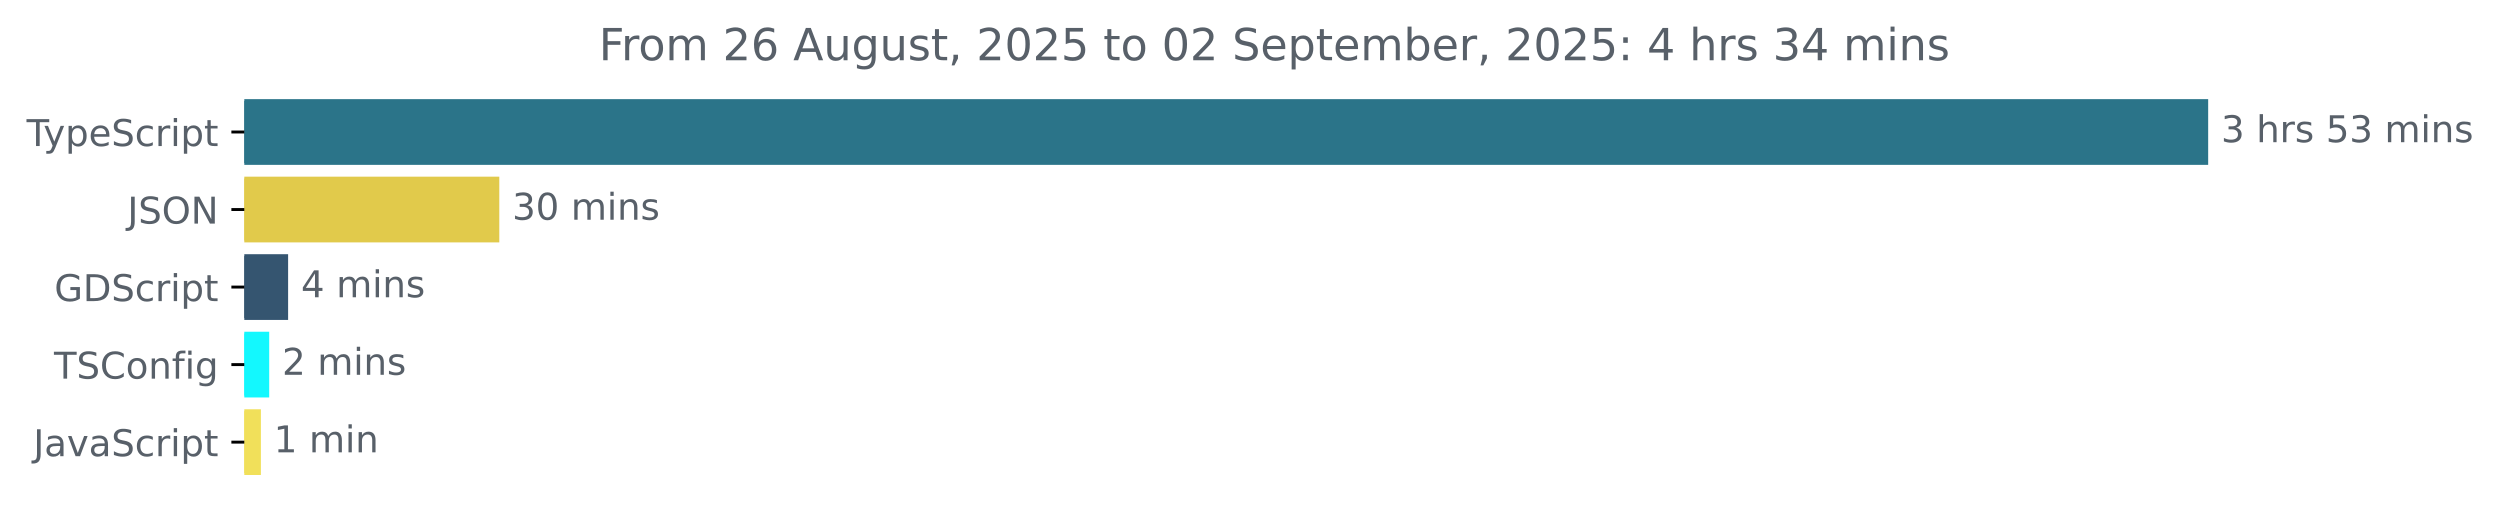
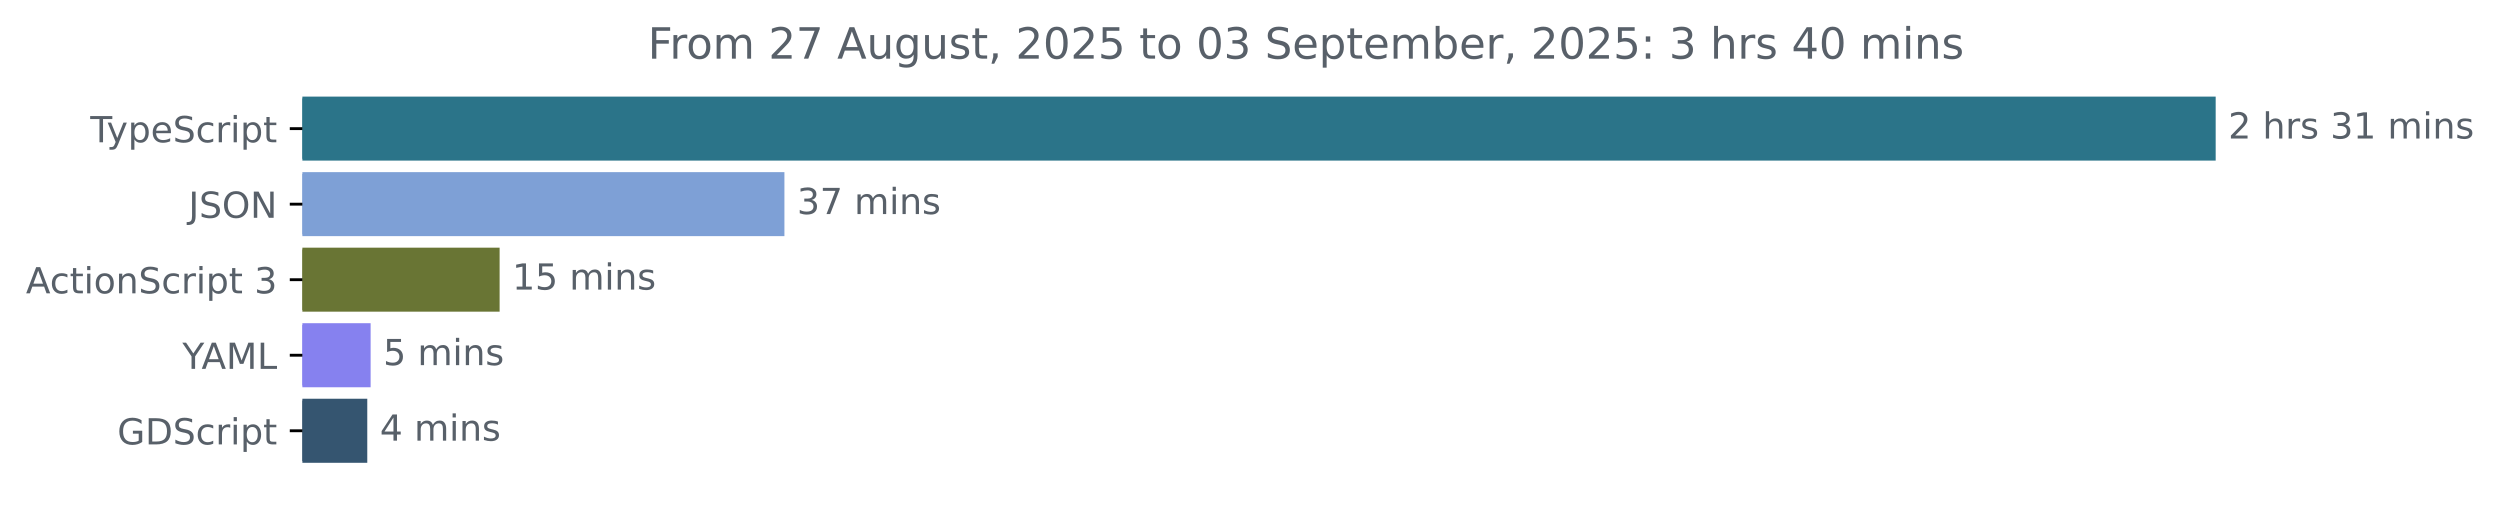
- <svg xmlns="http://www.w3.org/2000/svg" xmlns:xlink="http://www.w3.org/1999/xlink" width="677.144pt" height="140.398pt" viewBox="0 0 677.144 140.398" version="1.1">
+ <svg xmlns="http://www.w3.org/2000/svg" xmlns:xlink="http://www.w3.org/1999/xlink" width="695.038pt" height="140.398pt" viewBox="0 0 695.038 140.398" version="1.1">
  <defs>
    <style type="text/css">*{stroke-linejoin: round; stroke-linecap: butt}</style>
  </defs>
  <g id="figure_1">
    <g id="patch_1">
-       <path d="M -0 140.398  L 677.144 140.398  L 677.144 0  L -0 0  L -0 140.398  z " style="fill: none" />
+       <path d="M 0 140.398  L 695.038 140.398  L 695.038 0  L 0 0  L 0 140.398  z " style="fill: none" />
    </g>
    <g id="axes_1">
      <g id="patch_2">
-         <path d="M 66.17 27.358  L 597.599 27.358  L 597.599 44.158  L 66.17 44.158  z " clip-path="url(#p45d3fa379a)" style="fill: #2b7489; stroke: #2b7489; stroke-linejoin: miter" />
+         <path d="M 84.064 27.358  L 615.493 27.358  L 615.493 44.158  L 84.064 44.158  z " clip-path="url(#p9404c2b5ec)" style="fill: #2b7489; stroke: #2b7489; stroke-linejoin: miter" />
      </g>
      <g id="patch_3">
-         <path d="M 66.17 48.358  L 134.738 48.358  L 134.738 65.158  L 66.17 65.158  z " clip-path="url(#p45d3fa379a)" style="fill: #e1ca4b; stroke: #e1ca4b; stroke-linejoin: miter" />
+         <path d="M 84.064 48.358  L 217.581 48.358  L 217.581 65.158  L 84.064 65.158  z " clip-path="url(#p9404c2b5ec)" style="fill: #7ea0d6; stroke: #7ea0d6; stroke-linejoin: miter" />
      </g>
      <g id="patch_4">
-         <path d="M 66.17 69.358  L 77.536 69.358  L 77.536 86.158  L 66.17 86.158  z " clip-path="url(#p45d3fa379a)" style="fill: #355570; stroke: #355570; stroke-linejoin: miter" />
+         <path d="M 84.064 69.358  L 138.402 69.358  L 138.402 86.158  L 84.064 86.158  z " clip-path="url(#p9404c2b5ec)" style="fill: #697534; stroke: #697534; stroke-linejoin: miter" />
      </g>
      <g id="patch_5">
-         <path d="M 66.17 90.358  L 72.415 90.358  L 72.415 107.158  L 66.17 107.158  z " clip-path="url(#p45d3fa379a)" style="fill: #13f8fe; stroke: #13f8fe; stroke-linejoin: miter" />
+         <path d="M 84.064 90.358  L 102.539 90.358  L 102.539 107.158  L 84.064 107.158  z " clip-path="url(#p9404c2b5ec)" style="fill: #8681ef; stroke: #8681ef; stroke-linejoin: miter" />
      </g>
      <g id="patch_6">
-         <path d="M 66.17 111.358  L 70.167 111.358  L 70.167 128.158  L 66.17 128.158  z " clip-path="url(#p45d3fa379a)" style="fill: #f1e05a; stroke: #f1e05a; stroke-linejoin: miter" />
+         <path d="M 84.064 111.358  L 101.608 111.358  L 101.608 128.158  L 84.064 128.158  z " clip-path="url(#p9404c2b5ec)" style="fill: #355570; stroke: #355570; stroke-linejoin: miter" />
      </g>
      <g id="matplotlib.axis_1" />
      <g id="matplotlib.axis_2">
        <g id="ytick_1">
          <g id="line2d_1">
            <defs>
-               <path id="m419370127f" d="M 0 0  L -3.5 0  " style="stroke: #000000; stroke-width: 0.8" />
+               <path id="m093c6def98" d="M 0 0  L -3.5 0  " style="stroke: #000000; stroke-width: 0.8" />
            </defs>
            <g>
-               <use xlink:href="#m419370127f" x="66.17" y="35.758" style="stroke: #000000; stroke-width: 0.8" />
+               <use xlink:href="#m093c6def98" x="84.064" y="35.758" style="stroke: #000000; stroke-width: 0.8" />
            </g>
          </g>
          <g id="text_1">
-             <g style="fill: #586069" transform="translate(7.2 39.55734) scale(0.1 -0.1)">
+             <g style="fill: #586069" transform="translate(25.09375 39.55734) scale(0.1 -0.1)">
              <defs>
                <path id="DejaVuSans-54" d="M -19 4666  L 3928 4666  L 3928 4134  L 2272 4134  L 2272 0  L 1638 0  L 1638 4134  L -19 4134  L -19 4666  z " transform="scale(0.015625)" />
                <path id="DejaVuSans-79" d="M 2059 -325  Q 1816 -950 1584 -1140  Q 1353 -1331 966 -1331  L 506 -1331  L 506 -850  L 844 -850  Q 1081 -850 1212 -737  Q 1344 -625 1503 -206  L 1606 56  L 191 3500  L 800 3500  L 1894 763  L 2988 3500  L 3597 3500  L 2059 -325  z " transform="scale(0.015625)" />
                <path id="DejaVuSans-70" d="M 1159 525  L 1159 -1331  L 581 -1331  L 581 3500  L 1159 3500  L 1159 2969  Q 1341 3281 1617 3432  Q 1894 3584 2278 3584  Q 2916 3584 3314 3078  Q 3713 2572 3713 1747  Q 3713 922 3314 415  Q 2916 -91 2278 -91  Q 1894 -91 1617 61  Q 1341 213 1159 525  z M 3116 1747  Q 3116 2381 2855 2742  Q 2594 3103 2138 3103  Q 1681 3103 1420 2742  Q 1159 2381 1159 1747  Q 1159 1113 1420 752  Q 1681 391 2138 391  Q 2594 391 2855 752  Q 3116 1113 3116 1747  z " transform="scale(0.015625)" />
                <path id="DejaVuSans-65" d="M 3597 1894  L 3597 1613  L 953 1613  Q 991 1019 1311 708  Q 1631 397 2203 397  Q 2534 397 2845 478  Q 3156 559 3463 722  L 3463 178  Q 3153 47 2828 -22  Q 2503 -91 2169 -91  Q 1331 -91 842 396  Q 353 884 353 1716  Q 353 2575 817 3079  Q 1281 3584 2069 3584  Q 2775 3584 3186 3129  Q 3597 2675 3597 1894  z M 3022 2063  Q 3016 2534 2758 2815  Q 2500 3097 2075 3097  Q 1594 3097 1305 2825  Q 1016 2553 972 2059  L 3022 2063  z " transform="scale(0.015625)" />
                <path id="DejaVuSans-53" d="M 3425 4513  L 3425 3897  Q 3066 4069 2747 4153  Q 2428 4238 2131 4238  Q 1616 4238 1336 4038  Q 1056 3838 1056 3469  Q 1056 3159 1242 3001  Q 1428 2844 1947 2747  L 2328 2669  Q 3034 2534 3370 2195  Q 3706 1856 3706 1288  Q 3706 609 3251 259  Q 2797 -91 1919 -91  Q 1588 -91 1214 -16  Q 841 59 441 206  L 441 856  Q 825 641 1194 531  Q 1563 422 1919 422  Q 2459 422 2753 634  Q 3047 847 3047 1241  Q 3047 1584 2836 1778  Q 2625 1972 2144 2069  L 1759 2144  Q 1053 2284 737 2584  Q 422 2884 422 3419  Q 422 4038 858 4394  Q 1294 4750 2059 4750  Q 2388 4750 2728 4690  Q 3069 4631 3425 4513  z " transform="scale(0.015625)" />
                <path id="DejaVuSans-63" d="M 3122 3366  L 3122 2828  Q 2878 2963 2633 3030  Q 2388 3097 2138 3097  Q 1578 3097 1268 2742  Q 959 2388 959 1747  Q 959 1106 1268 751  Q 1578 397 2138 397  Q 2388 397 2633 464  Q 2878 531 3122 666  L 3122 134  Q 2881 22 2623 -34  Q 2366 -91 2075 -91  Q 1284 -91 818 406  Q 353 903 353 1747  Q 353 2603 823 3093  Q 1294 3584 2113 3584  Q 2378 3584 2631 3529  Q 2884 3475 3122 3366  z " transform="scale(0.015625)" />
                <path id="DejaVuSans-72" d="M 2631 2963  Q 2534 3019 2420 3045  Q 2306 3072 2169 3072  Q 1681 3072 1420 2755  Q 1159 2438 1159 1844  L 1159 0  L 581 0  L 581 3500  L 1159 3500  L 1159 2956  Q 1341 3275 1631 3429  Q 1922 3584 2338 3584  Q 2397 3584 2469 3576  Q 2541 3569 2628 3553  L 2631 2963  z " transform="scale(0.015625)" />
                <path id="DejaVuSans-69" d="M 603 3500  L 1178 3500  L 1178 0  L 603 0  L 603 3500  z M 603 4863  L 1178 4863  L 1178 4134  L 603 4134  L 603 4863  z " transform="scale(0.015625)" />
                <path id="DejaVuSans-74" d="M 1172 4494  L 1172 3500  L 2356 3500  L 2356 3053  L 1172 3053  L 1172 1153  Q 1172 725 1289 603  Q 1406 481 1766 481  L 2356 481  L 2356 0  L 1766 0  Q 1100 0 847 248  Q 594 497 594 1153  L 594 3053  L 172 3053  L 172 3500  L 594 3500  L 594 4494  L 1172 4494  z " transform="scale(0.015625)" />
              </defs>
              <use xlink:href="#DejaVuSans-54" />
              <use xlink:href="#DejaVuSans-79" x="45.459" />
              <use xlink:href="#DejaVuSans-70" x="104.639" />
              <use xlink:href="#DejaVuSans-65" x="168.115" />
              <use xlink:href="#DejaVuSans-53" x="229.639" />
              <use xlink:href="#DejaVuSans-63" x="293.115" />
              <use xlink:href="#DejaVuSans-72" x="348.096" />
              <use xlink:href="#DejaVuSans-69" x="389.209" />
              <use xlink:href="#DejaVuSans-70" x="416.992" />
              <use xlink:href="#DejaVuSans-74" x="480.469" />
            </g>
          </g>
        </g>
        <g id="ytick_2">
          <g id="line2d_2">
            <g>
-               <use xlink:href="#m419370127f" x="66.17" y="56.758" style="stroke: #000000; stroke-width: 0.8" />
+               <use xlink:href="#m093c6def98" x="84.064" y="56.758" style="stroke: #000000; stroke-width: 0.8" />
            </g>
          </g>
          <g id="text_2">
-             <g style="fill: #586069" transform="translate(34.51875 60.55734) scale(0.1 -0.1)">
+             <g style="fill: #586069" transform="translate(52.4125 60.55734) scale(0.1 -0.1)">
              <defs>
                <path id="DejaVuSans-4a" d="M 628 4666  L 1259 4666  L 1259 325  Q 1259 -519 939 -900  Q 619 -1281 -91 -1281  L -331 -1281  L -331 -750  L -134 -750  Q 284 -750 456 -515  Q 628 -281 628 325  L 628 4666  z " transform="scale(0.015625)" />
                <path id="DejaVuSans-4f" d="M 2522 4238  Q 1834 4238 1429 3725  Q 1025 3213 1025 2328  Q 1025 1447 1429 934  Q 1834 422 2522 422  Q 3209 422 3611 934  Q 4013 1447 4013 2328  Q 4013 3213 3611 3725  Q 3209 4238 2522 4238  z M 2522 4750  Q 3503 4750 4090 4092  Q 4678 3434 4678 2328  Q 4678 1225 4090 567  Q 3503 -91 2522 -91  Q 1538 -91 948 565  Q 359 1222 359 2328  Q 359 3434 948 4092  Q 1538 4750 2522 4750  z " transform="scale(0.015625)" />
                <path id="DejaVuSans-4e" d="M 628 4666  L 1478 4666  L 3547 763  L 3547 4666  L 4159 4666  L 4159 0  L 3309 0  L 1241 3903  L 1241 0  L 628 0  L 628 4666  z " transform="scale(0.015625)" />
              </defs>
              <use xlink:href="#DejaVuSans-4a" />
              <use xlink:href="#DejaVuSans-53" x="29.492" />
              <use xlink:href="#DejaVuSans-4f" x="92.969" />
              <use xlink:href="#DejaVuSans-4e" x="171.68" />
            </g>
          </g>
        </g>
        <g id="ytick_3">
          <g id="line2d_3">
            <g>
-               <use xlink:href="#m419370127f" x="66.17" y="77.758" style="stroke: #000000; stroke-width: 0.8" />
+               <use xlink:href="#m093c6def98" x="84.064" y="77.758" style="stroke: #000000; stroke-width: 0.8" />
            </g>
          </g>
          <g id="text_3">
-             <g style="fill: #586069" transform="translate(14.71719 81.55734) scale(0.1 -0.1)">
+             <g style="fill: #586069" transform="translate(7.2 81.55734) scale(0.1 -0.1)">
+               <defs>
+                 <path id="DejaVuSans-41" d="M 2188 4044  L 1331 1722  L 3047 1722  L 2188 4044  z M 1831 4666  L 2547 4666  L 4325 0  L 3669 0  L 3244 1197  L 1141 1197  L 716 0  L 50 0  L 1831 4666  z " transform="scale(0.015625)" />
+                 <path id="DejaVuSans-6f" d="M 1959 3097  Q 1497 3097 1228 2736  Q 959 2375 959 1747  Q 959 1119 1226 758  Q 1494 397 1959 397  Q 2419 397 2687 759  Q 2956 1122 2956 1747  Q 2956 2369 2687 2733  Q 2419 3097 1959 3097  z M 1959 3584  Q 2709 3584 3137 3096  Q 3566 2609 3566 1747  Q 3566 888 3137 398  Q 2709 -91 1959 -91  Q 1206 -91 779 398  Q 353 888 353 1747  Q 353 2609 779 3096  Q 1206 3584 1959 3584  z " transform="scale(0.015625)" />
+                 <path id="DejaVuSans-6e" d="M 3513 2113  L 3513 0  L 2938 0  L 2938 2094  Q 2938 2591 2744 2837  Q 2550 3084 2163 3084  Q 1697 3084 1428 2787  Q 1159 2491 1159 1978  L 1159 0  L 581 0  L 581 3500  L 1159 3500  L 1159 2956  Q 1366 3272 1645 3428  Q 1925 3584 2291 3584  Q 2894 3584 3203 3211  Q 3513 2838 3513 2113  z " transform="scale(0.015625)" />
+                 <path id="DejaVuSans-20" transform="scale(0.015625)" />
+                 <path id="DejaVuSans-33" d="M 2597 2516  Q 3050 2419 3304 2112  Q 3559 1806 3559 1356  Q 3559 666 3084 287  Q 2609 -91 1734 -91  Q 1441 -91 1130 -33  Q 819 25 488 141  L 488 750  Q 750 597 1062 519  Q 1375 441 1716 441  Q 2309 441 2620 675  Q 2931 909 2931 1356  Q 2931 1769 2642 2001  Q 2353 2234 1838 2234  L 1294 2234  L 1294 2753  L 1863 2753  Q 2328 2753 2575 2939  Q 2822 3125 2822 3475  Q 2822 3834 2567 4026  Q 2313 4219 1838 4219  Q 1578 4219 1281 4162  Q 984 4106 628 3988  L 628 4550  Q 988 4650 1302 4700  Q 1616 4750 1894 4750  Q 2613 4750 3031 4423  Q 3450 4097 3450 3541  Q 3450 3153 3228 2886  Q 3006 2619 2597 2516  z " transform="scale(0.015625)" />
+               </defs>
+               <use xlink:href="#DejaVuSans-41" />
+               <use xlink:href="#DejaVuSans-63" x="66.658" />
+               <use xlink:href="#DejaVuSans-74" x="121.639" />
+               <use xlink:href="#DejaVuSans-69" x="160.848" />
+               <use xlink:href="#DejaVuSans-6f" x="188.631" />
+               <use xlink:href="#DejaVuSans-6e" x="249.812" />
+               <use xlink:href="#DejaVuSans-53" x="313.191" />
+               <use xlink:href="#DejaVuSans-63" x="376.668" />
+               <use xlink:href="#DejaVuSans-72" x="431.648" />
+               <use xlink:href="#DejaVuSans-69" x="472.762" />
+               <use xlink:href="#DejaVuSans-70" x="500.545" />
+               <use xlink:href="#DejaVuSans-74" x="564.021" />
+               <use xlink:href="#DejaVuSans-20" x="603.23" />
+               <use xlink:href="#DejaVuSans-33" x="635.018" />
+             </g>
+           </g>
+         </g>
+         <g id="ytick_4">
+           <g id="line2d_4">
+             <g>
+               <use xlink:href="#m093c6def98" x="84.064" y="98.758" style="stroke: #000000; stroke-width: 0.8" />
+             </g>
+           </g>
+           <g id="text_4">
+             <g style="fill: #586069" transform="translate(50.69062 102.5573) scale(0.1 -0.1)">
+               <defs>
+                 <path id="DejaVuSans-59" d="M -13 4666  L 666 4666  L 1959 2747  L 3244 4666  L 3922 4666  L 2272 2222  L 2272 0  L 1638 0  L 1638 2222  L -13 4666  z " transform="scale(0.015625)" />
+                 <path id="DejaVuSans-4d" d="M 628 4666  L 1569 4666  L 2759 1491  L 3956 4666  L 4897 4666  L 4897 0  L 4281 0  L 4281 4097  L 3078 897  L 2444 897  L 1241 4097  L 1241 0  L 628 0  L 628 4666  z " transform="scale(0.015625)" />
+                 <path id="DejaVuSans-4c" d="M 628 4666  L 1259 4666  L 1259 531  L 3531 531  L 3531 0  L 628 0  L 628 4666  z " transform="scale(0.015625)" />
+               </defs>
+               <use xlink:href="#DejaVuSans-59" />
+               <use xlink:href="#DejaVuSans-41" x="53.334" />
+               <use xlink:href="#DejaVuSans-4d" x="121.742" />
+               <use xlink:href="#DejaVuSans-4c" x="208.021" />
+             </g>
+           </g>
+         </g>
+         <g id="ytick_5">
+           <g id="line2d_5">
+             <g>
+               <use xlink:href="#m093c6def98" x="84.064" y="119.758" style="stroke: #000000; stroke-width: 0.8" />
+             </g>
+           </g>
+           <g id="text_5">
+             <g style="fill: #586069" transform="translate(32.61094 123.5573) scale(0.1 -0.1)">
              <defs>
                <path id="DejaVuSans-47" d="M 3809 666  L 3809 1919  L 2778 1919  L 2778 2438  L 4434 2438  L 4434 434  Q 4069 175 3628 42  Q 3188 -91 2688 -91  Q 1594 -91 976 548  Q 359 1188 359 2328  Q 359 3472 976 4111  Q 1594 4750 2688 4750  Q 3144 4750 3555 4637  Q 3966 4525 4313 4306  L 4313 3634  Q 3963 3931 3569 4081  Q 3175 4231 2741 4231  Q 1884 4231 1454 3753  Q 1025 3275 1025 2328  Q 1025 1384 1454 906  Q 1884 428 2741 428  Q 3075 428 3337 486  Q 3600 544 3809 666  z " transform="scale(0.015625)" />
                <path id="DejaVuSans-44" d="M 1259 4147  L 1259 519  L 2022 519  Q 2988 519 3436 956  Q 3884 1394 3884 2338  Q 3884 3275 3436 3711  Q 2988 4147 2022 4147  L 1259 4147  z M 628 4666  L 1925 4666  Q 3281 4666 3915 4102  Q 4550 3538 4550 2338  Q 4550 1131 3912 565  Q 3275 0 1925 0  L 628 0  L 628 4666  z " transform="scale(0.015625)" />
              </defs>
              <use xlink:href="#DejaVuSans-47" />
              <use xlink:href="#DejaVuSans-44" x="77.49" />
              <use xlink:href="#DejaVuSans-53" x="154.492" />
              <use xlink:href="#DejaVuSans-63" x="217.969" />
              <use xlink:href="#DejaVuSans-72" x="272.949" />
              <use xlink:href="#DejaVuSans-69" x="314.062" />
              <use xlink:href="#DejaVuSans-70" x="341.846" />
              <use xlink:href="#DejaVuSans-74" x="405.322" />
            </g>
          </g>
        </g>
-         <g id="ytick_4">
-           <g id="line2d_4">
-             <g>
-               <use xlink:href="#m419370127f" x="66.17" y="98.758" style="stroke: #000000; stroke-width: 0.8" />
-             </g>
-           </g>
-           <g id="text_4">
-             <g style="fill: #586069" transform="translate(14.62813 102.5573) scale(0.1 -0.1)">
-               <defs>
-                 <path id="DejaVuSans-43" d="M 4122 4306  L 4122 3641  Q 3803 3938 3442 4084  Q 3081 4231 2675 4231  Q 1875 4231 1450 3742  Q 1025 3253 1025 2328  Q 1025 1406 1450 917  Q 1875 428 2675 428  Q 3081 428 3442 575  Q 3803 722 4122 1019  L 4122 359  Q 3791 134 3420 21  Q 3050 -91 2638 -91  Q 1578 -91 968 557  Q 359 1206 359 2328  Q 359 3453 968 4101  Q 1578 4750 2638 4750  Q 3056 4750 3426 4639  Q 3797 4528 4122 4306  z " transform="scale(0.015625)" />
-                 <path id="DejaVuSans-6f" d="M 1959 3097  Q 1497 3097 1228 2736  Q 959 2375 959 1747  Q 959 1119 1226 758  Q 1494 397 1959 397  Q 2419 397 2687 759  Q 2956 1122 2956 1747  Q 2956 2369 2687 2733  Q 2419 3097 1959 3097  z M 1959 3584  Q 2709 3584 3137 3096  Q 3566 2609 3566 1747  Q 3566 888 3137 398  Q 2709 -91 1959 -91  Q 1206 -91 779 398  Q 353 888 353 1747  Q 353 2609 779 3096  Q 1206 3584 1959 3584  z " transform="scale(0.015625)" />
-                 <path id="DejaVuSans-6e" d="M 3513 2113  L 3513 0  L 2938 0  L 2938 2094  Q 2938 2591 2744 2837  Q 2550 3084 2163 3084  Q 1697 3084 1428 2787  Q 1159 2491 1159 1978  L 1159 0  L 581 0  L 581 3500  L 1159 3500  L 1159 2956  Q 1366 3272 1645 3428  Q 1925 3584 2291 3584  Q 2894 3584 3203 3211  Q 3513 2838 3513 2113  z " transform="scale(0.015625)" />
-                 <path id="DejaVuSans-66" d="M 2375 4863  L 2375 4384  L 1825 4384  Q 1516 4384 1395 4259  Q 1275 4134 1275 3809  L 1275 3500  L 2222 3500  L 2222 3053  L 1275 3053  L 1275 0  L 697 0  L 697 3053  L 147 3053  L 147 3500  L 697 3500  L 697 3744  Q 697 4328 969 4595  Q 1241 4863 1831 4863  L 2375 4863  z " transform="scale(0.015625)" />
-                 <path id="DejaVuSans-67" d="M 2906 1791  Q 2906 2416 2648 2759  Q 2391 3103 1925 3103  Q 1463 3103 1205 2759  Q 947 2416 947 1791  Q 947 1169 1205 825  Q 1463 481 1925 481  Q 2391 481 2648 825  Q 2906 1169 2906 1791  z M 3481 434  Q 3481 -459 3084 -895  Q 2688 -1331 1869 -1331  Q 1566 -1331 1297 -1286  Q 1028 -1241 775 -1147  L 775 -588  Q 1028 -725 1275 -790  Q 1522 -856 1778 -856  Q 2344 -856 2625 -561  Q 2906 -266 2906 331  L 2906 616  Q 2728 306 2450 153  Q 2172 0 1784 0  Q 1141 0 747 490  Q 353 981 353 1791  Q 353 2603 747 3093  Q 1141 3584 1784 3584  Q 2172 3584 2450 3431  Q 2728 3278 2906 2969  L 2906 3500  L 3481 3500  L 3481 434  z " transform="scale(0.015625)" />
-               </defs>
-               <use xlink:href="#DejaVuSans-54" />
-               <use xlink:href="#DejaVuSans-53" x="61.084" />
-               <use xlink:href="#DejaVuSans-43" x="124.561" />
-               <use xlink:href="#DejaVuSans-6f" x="194.385" />
-               <use xlink:href="#DejaVuSans-6e" x="255.566" />
-               <use xlink:href="#DejaVuSans-66" x="318.945" />
-               <use xlink:href="#DejaVuSans-69" x="354.15" />
-               <use xlink:href="#DejaVuSans-67" x="381.934" />
-             </g>
-           </g>
-         </g>
-         <g id="ytick_5">
-           <g id="line2d_5">
-             <g>
-               <use xlink:href="#m419370127f" x="66.17" y="119.758" style="stroke: #000000; stroke-width: 0.8" />
-             </g>
-           </g>
-           <g id="text_5">
-             <g style="fill: #586069" transform="translate(9.040625 123.5573) scale(0.1 -0.1)">
-               <defs>
-                 <path id="DejaVuSans-61" d="M 2194 1759  Q 1497 1759 1228 1600  Q 959 1441 959 1056  Q 959 750 1161 570  Q 1363 391 1709 391  Q 2188 391 2477 730  Q 2766 1069 2766 1631  L 2766 1759  L 2194 1759  z M 3341 1997  L 3341 0  L 2766 0  L 2766 531  Q 2569 213 2275 61  Q 1981 -91 1556 -91  Q 1019 -91 701 211  Q 384 513 384 1019  Q 384 1609 779 1909  Q 1175 2209 1959 2209  L 2766 2209  L 2766 2266  Q 2766 2663 2505 2880  Q 2244 3097 1772 3097  Q 1472 3097 1187 3025  Q 903 2953 641 2809  L 641 3341  Q 956 3463 1253 3523  Q 1550 3584 1831 3584  Q 2591 3584 2966 3190  Q 3341 2797 3341 1997  z " transform="scale(0.015625)" />
-                 <path id="DejaVuSans-76" d="M 191 3500  L 800 3500  L 1894 563  L 2988 3500  L 3597 3500  L 2284 0  L 1503 0  L 191 3500  z " transform="scale(0.015625)" />
-               </defs>
-               <use xlink:href="#DejaVuSans-4a" />
-               <use xlink:href="#DejaVuSans-61" x="29.492" />
-               <use xlink:href="#DejaVuSans-76" x="90.771" />
-               <use xlink:href="#DejaVuSans-61" x="149.951" />
-               <use xlink:href="#DejaVuSans-53" x="211.23" />
-               <use xlink:href="#DejaVuSans-63" x="274.707" />
-               <use xlink:href="#DejaVuSans-72" x="329.688" />
-               <use xlink:href="#DejaVuSans-69" x="370.801" />
-               <use xlink:href="#DejaVuSans-70" x="398.584" />
-               <use xlink:href="#DejaVuSans-74" x="462.061" />
-             </g>
-           </g>
-         </g>
      </g>
      <g id="text_6">
-         <g style="fill: #586069" transform="translate(601.5989 38.5175) scale(0.1 -0.1)">
-           <defs>
-             <path id="DejaVuSans-33" d="M 2597 2516  Q 3050 2419 3304 2112  Q 3559 1806 3559 1356  Q 3559 666 3084 287  Q 2609 -91 1734 -91  Q 1441 -91 1130 -33  Q 819 25 488 141  L 488 750  Q 750 597 1062 519  Q 1375 441 1716 441  Q 2309 441 2620 675  Q 2931 909 2931 1356  Q 2931 1769 2642 2001  Q 2353 2234 1838 2234  L 1294 2234  L 1294 2753  L 1863 2753  Q 2328 2753 2575 2939  Q 2822 3125 2822 3475  Q 2822 3834 2567 4026  Q 2313 4219 1838 4219  Q 1578 4219 1281 4162  Q 984 4106 628 3988  L 628 4550  Q 988 4650 1302 4700  Q 1616 4750 1894 4750  Q 2613 4750 3031 4423  Q 3450 4097 3450 3541  Q 3450 3153 3228 2886  Q 3006 2619 2597 2516  z " transform="scale(0.015625)" />
-             <path id="DejaVuSans-20" transform="scale(0.015625)" />
+         <g style="fill: #586069" transform="translate(619.4926 38.5175) scale(0.1 -0.1)">
+           <defs>
+             <path id="DejaVuSans-32" d="M 1228 531  L 3431 531  L 3431 0  L 469 0  L 469 531  Q 828 903 1448 1529  Q 2069 2156 2228 2338  Q 2531 2678 2651 2914  Q 2772 3150 2772 3378  Q 2772 3750 2511 3984  Q 2250 4219 1831 4219  Q 1534 4219 1204 4116  Q 875 4013 500 3803  L 500 4441  Q 881 4594 1212 4672  Q 1544 4750 1819 4750  Q 2544 4750 2975 4387  Q 3406 4025 3406 3419  Q 3406 3131 3298 2873  Q 3191 2616 2906 2266  Q 2828 2175 2409 1742  Q 1991 1309 1228 531  z " transform="scale(0.015625)" />
            <path id="DejaVuSans-68" d="M 3513 2113  L 3513 0  L 2938 0  L 2938 2094  Q 2938 2591 2744 2837  Q 2550 3084 2163 3084  Q 1697 3084 1428 2787  Q 1159 2491 1159 1978  L 1159 0  L 581 0  L 581 4863  L 1159 4863  L 1159 2956  Q 1366 3272 1645 3428  Q 1925 3584 2291 3584  Q 2894 3584 3203 3211  Q 3513 2838 3513 2113  z " transform="scale(0.015625)" />
            <path id="DejaVuSans-73" d="M 2834 3397  L 2834 2853  Q 2591 2978 2328 3040  Q 2066 3103 1784 3103  Q 1356 3103 1142 2972  Q 928 2841 928 2578  Q 928 2378 1081 2264  Q 1234 2150 1697 2047  L 1894 2003  Q 2506 1872 2764 1633  Q 3022 1394 3022 966  Q 3022 478 2636 193  Q 2250 -91 1575 -91  Q 1294 -91 989 -36  Q 684 19 347 128  L 347 722  Q 666 556 975 473  Q 1284 391 1588 391  Q 1994 391 2212 530  Q 2431 669 2431 922  Q 2431 1156 2273 1281  Q 2116 1406 1581 1522  L 1381 1569  Q 847 1681 609 1914  Q 372 2147 372 2553  Q 372 3047 722 3315  Q 1072 3584 1716 3584  Q 2034 3584 2315 3537  Q 2597 3491 2834 3397  z " transform="scale(0.015625)" />
-             <path id="DejaVuSans-35" d="M 691 4666  L 3169 4666  L 3169 4134  L 1269 4134  L 1269 2991  Q 1406 3038 1543 3061  Q 1681 3084 1819 3084  Q 2600 3084 3056 2656  Q 3513 2228 3513 1497  Q 3513 744 3044 326  Q 2575 -91 1722 -91  Q 1428 -91 1123 -41  Q 819 9 494 109  L 494 744  Q 775 591 1075 516  Q 1375 441 1709 441  Q 2250 441 2565 725  Q 2881 1009 2881 1497  Q 2881 1984 2565 2268  Q 2250 2553 1709 2553  Q 1456 2553 1204 2497  Q 953 2441 691 2322  L 691 4666  z " transform="scale(0.015625)" />
+             <path id="DejaVuSans-31" d="M 794 531  L 1825 531  L 1825 4091  L 703 3866  L 703 4441  L 1819 4666  L 2450 4666  L 2450 531  L 3481 531  L 3481 0  L 794 0  L 794 531  z " transform="scale(0.015625)" />
            <path id="DejaVuSans-6d" d="M 3328 2828  Q 3544 3216 3844 3400  Q 4144 3584 4550 3584  Q 5097 3584 5394 3201  Q 5691 2819 5691 2113  L 5691 0  L 5113 0  L 5113 2094  Q 5113 2597 4934 2840  Q 4756 3084 4391 3084  Q 3944 3084 3684 2787  Q 3425 2491 3425 1978  L 3425 0  L 2847 0  L 2847 2094  Q 2847 2600 2669 2842  Q 2491 3084 2119 3084  Q 1678 3084 1418 2786  Q 1159 2488 1159 1978  L 1159 0  L 581 0  L 581 3500  L 1159 3500  L 1159 2956  Q 1356 3278 1631 3431  Q 1906 3584 2284 3584  Q 2666 3584 2933 3390  Q 3200 3197 3328 2828  z " transform="scale(0.015625)" />
          </defs>
-           <use xlink:href="#DejaVuSans-33" />
+           <use xlink:href="#DejaVuSans-32" />
          <use xlink:href="#DejaVuSans-20" x="63.623" />
          <use xlink:href="#DejaVuSans-68" x="95.41" />
          <use xlink:href="#DejaVuSans-72" x="158.789" />
          <use xlink:href="#DejaVuSans-73" x="199.902" />
          <use xlink:href="#DejaVuSans-20" x="252.002" />
-           <use xlink:href="#DejaVuSans-35" x="283.789" />
-           <use xlink:href="#DejaVuSans-33" x="347.412" />
+           <use xlink:href="#DejaVuSans-33" x="283.789" />
+           <use xlink:href="#DejaVuSans-31" x="347.412" />
          <use xlink:href="#DejaVuSans-20" x="411.035" />
          <use xlink:href="#DejaVuSans-6d" x="442.822" />
          <use xlink:href="#DejaVuSans-69" x="540.234" />
          <use xlink:href="#DejaVuSans-6e" x="568.018" />
          <use xlink:href="#DejaVuSans-73" x="631.396" />
        </g>
      </g>
      <g id="text_7">
-         <g style="fill: #586069" transform="translate(138.7377 59.5175) scale(0.1 -0.1)">
-           <defs>
-             <path id="DejaVuSans-30" d="M 2034 4250  Q 1547 4250 1301 3770  Q 1056 3291 1056 2328  Q 1056 1369 1301 889  Q 1547 409 2034 409  Q 2525 409 2770 889  Q 3016 1369 3016 2328  Q 3016 3291 2770 3770  Q 2525 4250 2034 4250  z M 2034 4750  Q 2819 4750 3233 4129  Q 3647 3509 3647 2328  Q 3647 1150 3233 529  Q 2819 -91 2034 -91  Q 1250 -91 836 529  Q 422 1150 422 2328  Q 422 3509 836 4129  Q 1250 4750 2034 4750  z " transform="scale(0.015625)" />
+         <g style="fill: #586069" transform="translate(221.581 59.5175) scale(0.1 -0.1)">
+           <defs>
+             <path id="DejaVuSans-37" d="M 525 4666  L 3525 4666  L 3525 4397  L 1831 0  L 1172 0  L 2766 4134  L 525 4134  L 525 4666  z " transform="scale(0.015625)" />
          </defs>
          <use xlink:href="#DejaVuSans-33" />
-           <use xlink:href="#DejaVuSans-30" x="63.623" />
+           <use xlink:href="#DejaVuSans-37" x="63.623" />
          <use xlink:href="#DejaVuSans-20" x="127.246" />
          <use xlink:href="#DejaVuSans-6d" x="159.033" />
          <use xlink:href="#DejaVuSans-69" x="256.445" />
          <use xlink:href="#DejaVuSans-6e" x="284.229" />
          <use xlink:href="#DejaVuSans-73" x="347.607" />
        </g>
      </g>
      <g id="text_8">
-         <g style="fill: #586069" transform="translate(81.53576 80.5175) scale(0.1 -0.1)">
+         <g style="fill: #586069" transform="translate(142.4024 80.5175) scale(0.1 -0.1)">
+           <defs>
+             <path id="DejaVuSans-35" d="M 691 4666  L 3169 4666  L 3169 4134  L 1269 4134  L 1269 2991  Q 1406 3038 1543 3061  Q 1681 3084 1819 3084  Q 2600 3084 3056 2656  Q 3513 2228 3513 1497  Q 3513 744 3044 326  Q 2575 -91 1722 -91  Q 1428 -91 1123 -41  Q 819 9 494 109  L 494 744  Q 775 591 1075 516  Q 1375 441 1709 441  Q 2250 441 2565 725  Q 2881 1009 2881 1497  Q 2881 1984 2565 2268  Q 2250 2553 1709 2553  Q 1456 2553 1204 2497  Q 953 2441 691 2322  L 691 4666  z " transform="scale(0.015625)" />
+           </defs>
+           <use xlink:href="#DejaVuSans-31" />
+           <use xlink:href="#DejaVuSans-35" x="63.623" />
+           <use xlink:href="#DejaVuSans-20" x="127.246" />
+           <use xlink:href="#DejaVuSans-6d" x="159.033" />
+           <use xlink:href="#DejaVuSans-69" x="256.445" />
+           <use xlink:href="#DejaVuSans-6e" x="284.229" />
+           <use xlink:href="#DejaVuSans-73" x="347.607" />
+         </g>
+       </g>
+       <g id="text_9">
+         <g style="fill: #586069" transform="translate(106.5391 101.5175) scale(0.1 -0.1)">
+           <use xlink:href="#DejaVuSans-35" />
+           <use xlink:href="#DejaVuSans-20" x="63.623" />
+           <use xlink:href="#DejaVuSans-6d" x="95.41" />
+           <use xlink:href="#DejaVuSans-69" x="192.822" />
+           <use xlink:href="#DejaVuSans-6e" x="220.605" />
+           <use xlink:href="#DejaVuSans-73" x="283.984" />
+         </g>
+       </g>
+       <g id="text_10">
+         <g style="fill: #586069" transform="translate(105.6076 122.5175) scale(0.1 -0.1)">
          <defs>
            <path id="DejaVuSans-34" d="M 2419 4116  L 825 1625  L 2419 1625  L 2419 4116  z M 2253 4666  L 3047 4666  L 3047 1625  L 3713 1625  L 3713 1100  L 3047 1100  L 3047 0  L 2419 0  L 2419 1100  L 313 1100  L 313 1709  L 2253 4666  z " transform="scale(0.015625)" />
          </defs>
          <use xlink:href="#DejaVuSans-34" />
          <use xlink:href="#DejaVuSans-20" x="63.623" />
          <use xlink:href="#DejaVuSans-6d" x="95.41" />
          <use xlink:href="#DejaVuSans-69" x="192.822" />
          <use xlink:href="#DejaVuSans-6e" x="220.605" />
          <use xlink:href="#DejaVuSans-73" x="283.984" />
        </g>
      </g>
-       <g id="text_9">
-         <g style="fill: #586069" transform="translate(76.41507 101.5175) scale(0.1 -0.1)">
-           <defs>
-             <path id="DejaVuSans-32" d="M 1228 531  L 3431 531  L 3431 0  L 469 0  L 469 531  Q 828 903 1448 1529  Q 2069 2156 2228 2338  Q 2531 2678 2651 2914  Q 2772 3150 2772 3378  Q 2772 3750 2511 3984  Q 2250 4219 1831 4219  Q 1534 4219 1204 4116  Q 875 4013 500 3803  L 500 4441  Q 881 4594 1212 4672  Q 1544 4750 1819 4750  Q 2544 4750 2975 4387  Q 3406 4025 3406 3419  Q 3406 3131 3298 2873  Q 3191 2616 2906 2266  Q 2828 2175 2409 1742  Q 1991 1309 1228 531  z " transform="scale(0.015625)" />
-           </defs>
-           <use xlink:href="#DejaVuSans-32" />
-           <use xlink:href="#DejaVuSans-20" x="63.623" />
-           <use xlink:href="#DejaVuSans-6d" x="95.41" />
-           <use xlink:href="#DejaVuSans-69" x="192.822" />
-           <use xlink:href="#DejaVuSans-6e" x="220.605" />
-           <use xlink:href="#DejaVuSans-73" x="283.984" />
-         </g>
-       </g>
-       <g id="text_10">
-         <g style="fill: #586069" transform="translate(74.16696 122.5175) scale(0.1 -0.1)">
-           <defs>
-             <path id="DejaVuSans-31" d="M 794 531  L 1825 531  L 1825 4091  L 703 3866  L 703 4441  L 1819 4666  L 2450 4666  L 2450 531  L 3481 531  L 3481 0  L 794 0  L 794 531  z " transform="scale(0.015625)" />
-           </defs>
-           <use xlink:href="#DejaVuSans-31" />
-           <use xlink:href="#DejaVuSans-20" x="63.623" />
-           <use xlink:href="#DejaVuSans-6d" x="95.41" />
-           <use xlink:href="#DejaVuSans-69" x="192.822" />
-           <use xlink:href="#DejaVuSans-6e" x="220.605" />
-         </g>
-       </g>
      <g id="text_11">
-         <g style="fill: #586069" transform="translate(162.2144 16.31812) scale(0.12 -0.12)">
+         <g style="fill: #586069" transform="translate(180.1081 16.31812) scale(0.12 -0.12)">
          <defs>
            <path id="DejaVuSans-46" d="M 628 4666  L 3309 4666  L 3309 4134  L 1259 4134  L 1259 2759  L 3109 2759  L 3109 2228  L 1259 2228  L 1259 0  L 628 0  L 628 4666  z " transform="scale(0.015625)" />
-             <path id="DejaVuSans-36" d="M 2113 2584  Q 1688 2584 1439 2293  Q 1191 2003 1191 1497  Q 1191 994 1439 701  Q 1688 409 2113 409  Q 2538 409 2786 701  Q 3034 994 3034 1497  Q 3034 2003 2786 2293  Q 2538 2584 2113 2584  z M 3366 4563  L 3366 3988  Q 3128 4100 2886 4159  Q 2644 4219 2406 4219  Q 1781 4219 1451 3797  Q 1122 3375 1075 2522  Q 1259 2794 1537 2939  Q 1816 3084 2150 3084  Q 2853 3084 3261 2657  Q 3669 2231 3669 1497  Q 3669 778 3244 343  Q 2819 -91 2113 -91  Q 1303 -91 875 529  Q 447 1150 447 2328  Q 447 3434 972 4092  Q 1497 4750 2381 4750  Q 2619 4750 2861 4703  Q 3103 4656 3366 4563  z " transform="scale(0.015625)" />
-             <path id="DejaVuSans-41" d="M 2188 4044  L 1331 1722  L 3047 1722  L 2188 4044  z M 1831 4666  L 2547 4666  L 4325 0  L 3669 0  L 3244 1197  L 1141 1197  L 716 0  L 50 0  L 1831 4666  z " transform="scale(0.015625)" />
            <path id="DejaVuSans-75" d="M 544 1381  L 544 3500  L 1119 3500  L 1119 1403  Q 1119 906 1312 657  Q 1506 409 1894 409  Q 2359 409 2629 706  Q 2900 1003 2900 1516  L 2900 3500  L 3475 3500  L 3475 0  L 2900 0  L 2900 538  Q 2691 219 2414 64  Q 2138 -91 1772 -91  Q 1169 -91 856 284  Q 544 659 544 1381  z M 1991 3584  L 1991 3584  z " transform="scale(0.015625)" />
+             <path id="DejaVuSans-67" d="M 2906 1791  Q 2906 2416 2648 2759  Q 2391 3103 1925 3103  Q 1463 3103 1205 2759  Q 947 2416 947 1791  Q 947 1169 1205 825  Q 1463 481 1925 481  Q 2391 481 2648 825  Q 2906 1169 2906 1791  z M 3481 434  Q 3481 -459 3084 -895  Q 2688 -1331 1869 -1331  Q 1566 -1331 1297 -1286  Q 1028 -1241 775 -1147  L 775 -588  Q 1028 -725 1275 -790  Q 1522 -856 1778 -856  Q 2344 -856 2625 -561  Q 2906 -266 2906 331  L 2906 616  Q 2728 306 2450 153  Q 2172 0 1784 0  Q 1141 0 747 490  Q 353 981 353 1791  Q 353 2603 747 3093  Q 1141 3584 1784 3584  Q 2172 3584 2450 3431  Q 2728 3278 2906 2969  L 2906 3500  L 3481 3500  L 3481 434  z " transform="scale(0.015625)" />
            <path id="DejaVuSans-2c" d="M 750 794  L 1409 794  L 1409 256  L 897 -744  L 494 -744  L 750 256  L 750 794  z " transform="scale(0.015625)" />
+             <path id="DejaVuSans-30" d="M 2034 4250  Q 1547 4250 1301 3770  Q 1056 3291 1056 2328  Q 1056 1369 1301 889  Q 1547 409 2034 409  Q 2525 409 2770 889  Q 3016 1369 3016 2328  Q 3016 3291 2770 3770  Q 2525 4250 2034 4250  z M 2034 4750  Q 2819 4750 3233 4129  Q 3647 3509 3647 2328  Q 3647 1150 3233 529  Q 2819 -91 2034 -91  Q 1250 -91 836 529  Q 422 1150 422 2328  Q 422 3509 836 4129  Q 1250 4750 2034 4750  z " transform="scale(0.015625)" />
            <path id="DejaVuSans-62" d="M 3116 1747  Q 3116 2381 2855 2742  Q 2594 3103 2138 3103  Q 1681 3103 1420 2742  Q 1159 2381 1159 1747  Q 1159 1113 1420 752  Q 1681 391 2138 391  Q 2594 391 2855 752  Q 3116 1113 3116 1747  z M 1159 2969  Q 1341 3281 1617 3432  Q 1894 3584 2278 3584  Q 2916 3584 3314 3078  Q 3713 2572 3713 1747  Q 3713 922 3314 415  Q 2916 -91 2278 -91  Q 1894 -91 1617 61  Q 1341 213 1159 525  L 1159 0  L 581 0  L 581 4863  L 1159 4863  L 1159 2969  z " transform="scale(0.015625)" />
            <path id="DejaVuSans-3a" d="M 750 794  L 1409 794  L 1409 0  L 750 0  L 750 794  z M 750 3309  L 1409 3309  L 1409 2516  L 750 2516  L 750 3309  z " transform="scale(0.015625)" />
          </defs>
          <use xlink:href="#DejaVuSans-46" />
          <use xlink:href="#DejaVuSans-72" x="50.27" />
          <use xlink:href="#DejaVuSans-6f" x="89.133" />
          <use xlink:href="#DejaVuSans-6d" x="150.314" />
          <use xlink:href="#DejaVuSans-20" x="247.727" />
          <use xlink:href="#DejaVuSans-32" x="279.514" />
-           <use xlink:href="#DejaVuSans-36" x="343.137" />
+           <use xlink:href="#DejaVuSans-37" x="343.137" />
          <use xlink:href="#DejaVuSans-20" x="406.76" />
          <use xlink:href="#DejaVuSans-41" x="438.547" />
          <use xlink:href="#DejaVuSans-75" x="506.955" />
          <use xlink:href="#DejaVuSans-67" x="570.334" />
          <use xlink:href="#DejaVuSans-75" x="633.811" />
          <use xlink:href="#DejaVuSans-73" x="697.189" />
          <use xlink:href="#DejaVuSans-74" x="749.289" />
          <use xlink:href="#DejaVuSans-2c" x="788.498" />
          <use xlink:href="#DejaVuSans-20" x="820.285" />
          <use xlink:href="#DejaVuSans-32" x="852.072" />
          <use xlink:href="#DejaVuSans-30" x="915.695" />
          <use xlink:href="#DejaVuSans-32" x="979.318" />
          <use xlink:href="#DejaVuSans-35" x="1042.941" />
          <use xlink:href="#DejaVuSans-20" x="1106.564" />
          <use xlink:href="#DejaVuSans-74" x="1138.352" />
          <use xlink:href="#DejaVuSans-6f" x="1177.561" />
          <use xlink:href="#DejaVuSans-20" x="1238.742" />
          <use xlink:href="#DejaVuSans-30" x="1270.529" />
-           <use xlink:href="#DejaVuSans-32" x="1334.152" />
+           <use xlink:href="#DejaVuSans-33" x="1334.152" />
          <use xlink:href="#DejaVuSans-20" x="1397.775" />
          <use xlink:href="#DejaVuSans-53" x="1429.562" />
          <use xlink:href="#DejaVuSans-65" x="1493.039" />
          <use xlink:href="#DejaVuSans-70" x="1554.562" />
          <use xlink:href="#DejaVuSans-74" x="1618.039" />
          <use xlink:href="#DejaVuSans-65" x="1657.248" />
          <use xlink:href="#DejaVuSans-6d" x="1718.771" />
          <use xlink:href="#DejaVuSans-62" x="1816.184" />
          <use xlink:href="#DejaVuSans-65" x="1879.66" />
          <use xlink:href="#DejaVuSans-72" x="1941.184" />
          <use xlink:href="#DejaVuSans-2c" x="1982.297" />
          <use xlink:href="#DejaVuSans-20" x="2014.084" />
          <use xlink:href="#DejaVuSans-32" x="2045.871" />
          <use xlink:href="#DejaVuSans-30" x="2109.494" />
          <use xlink:href="#DejaVuSans-32" x="2173.117" />
          <use xlink:href="#DejaVuSans-35" x="2236.74" />
          <use xlink:href="#DejaVuSans-3a" x="2300.363" />
          <use xlink:href="#DejaVuSans-20" x="2334.055" />
-           <use xlink:href="#DejaVuSans-34" x="2365.842" />
+           <use xlink:href="#DejaVuSans-33" x="2365.842" />
          <use xlink:href="#DejaVuSans-20" x="2429.465" />
          <use xlink:href="#DejaVuSans-68" x="2461.252" />
          <use xlink:href="#DejaVuSans-72" x="2524.631" />
          <use xlink:href="#DejaVuSans-73" x="2565.744" />
          <use xlink:href="#DejaVuSans-20" x="2617.844" />
-           <use xlink:href="#DejaVuSans-33" x="2649.631" />
-           <use xlink:href="#DejaVuSans-34" x="2713.254" />
+           <use xlink:href="#DejaVuSans-34" x="2649.631" />
+           <use xlink:href="#DejaVuSans-30" x="2713.254" />
          <use xlink:href="#DejaVuSans-20" x="2776.877" />
          <use xlink:href="#DejaVuSans-6d" x="2808.664" />
          <use xlink:href="#DejaVuSans-69" x="2906.076" />
          <use xlink:href="#DejaVuSans-6e" x="2933.859" />
          <use xlink:href="#DejaVuSans-73" x="2997.238" />
        </g>
      </g>
    </g>
  </g>
  <defs>
-     <clipPath id="p45d3fa379a">
-       <rect x="66.17" y="22.318" width="558" height="110.88" />
+     <clipPath id="p9404c2b5ec">
+       <rect x="84.064" y="22.318" width="558" height="110.88" />
    </clipPath>
  </defs>
</svg>
